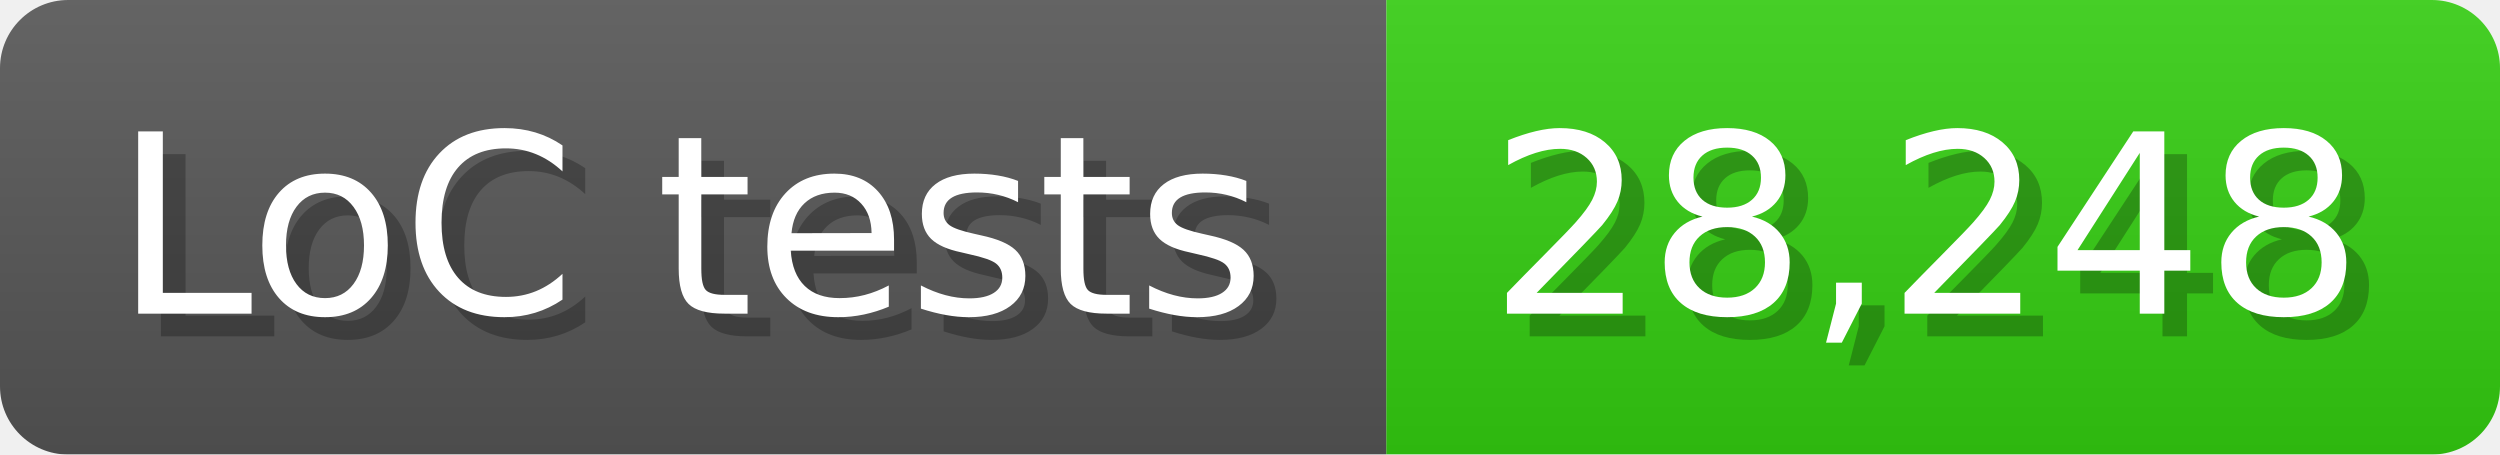
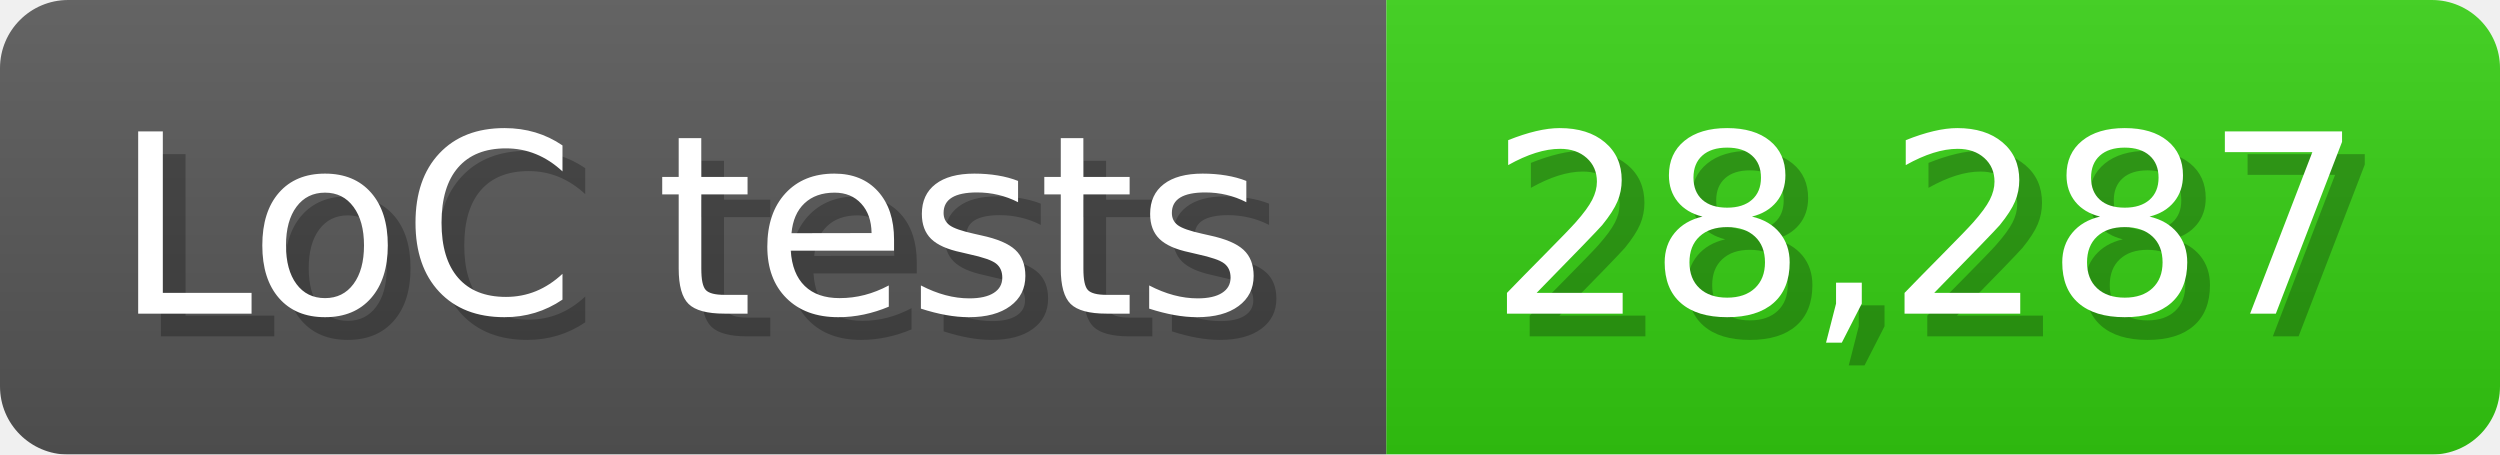
<svg xmlns="http://www.w3.org/2000/svg" width="110" height="20" viewBox="0 0 1100 200">
  <linearGradient id="a" x2="0" y2="100%">
    <stop offset="0" stop-opacity=".1" stop-color="#EEE" />
    <stop offset="1" stop-opacity=".1" />
  </linearGradient>
  <mask id="m">
    <rect width="1100" height="200" rx="30" fill="#FFF" />
  </mask>
  <g mask="url(#m)">
    <rect width="610" height="200" fill="#555" />
    <rect width="490" height="200" fill="#3C1" x="610" />
    <rect width="1100" height="200" fill="url(#a)" />
  </g>
  <g fill="#fff" text-anchor="start" font-family="Verdana,DejaVu Sans,sans-serif" font-size="110">
    <text x="60" y="148" textLength="510" fill="#000" opacity="0.25">LoC tests</text>
    <text x="50" y="138" textLength="510">LoC tests</text>
-     <text x="665" y="148" textLength="390" fill="#000" opacity="0.25">28,248</text>
-     <text x="655" y="138" textLength="390">28,248</text>
+     <text x="665" y="148" textLength="390" fill="#000" opacity="0.25">28,287</text>
+     <text x="655" y="138" textLength="390">28,287</text>
  </g>
</svg>
